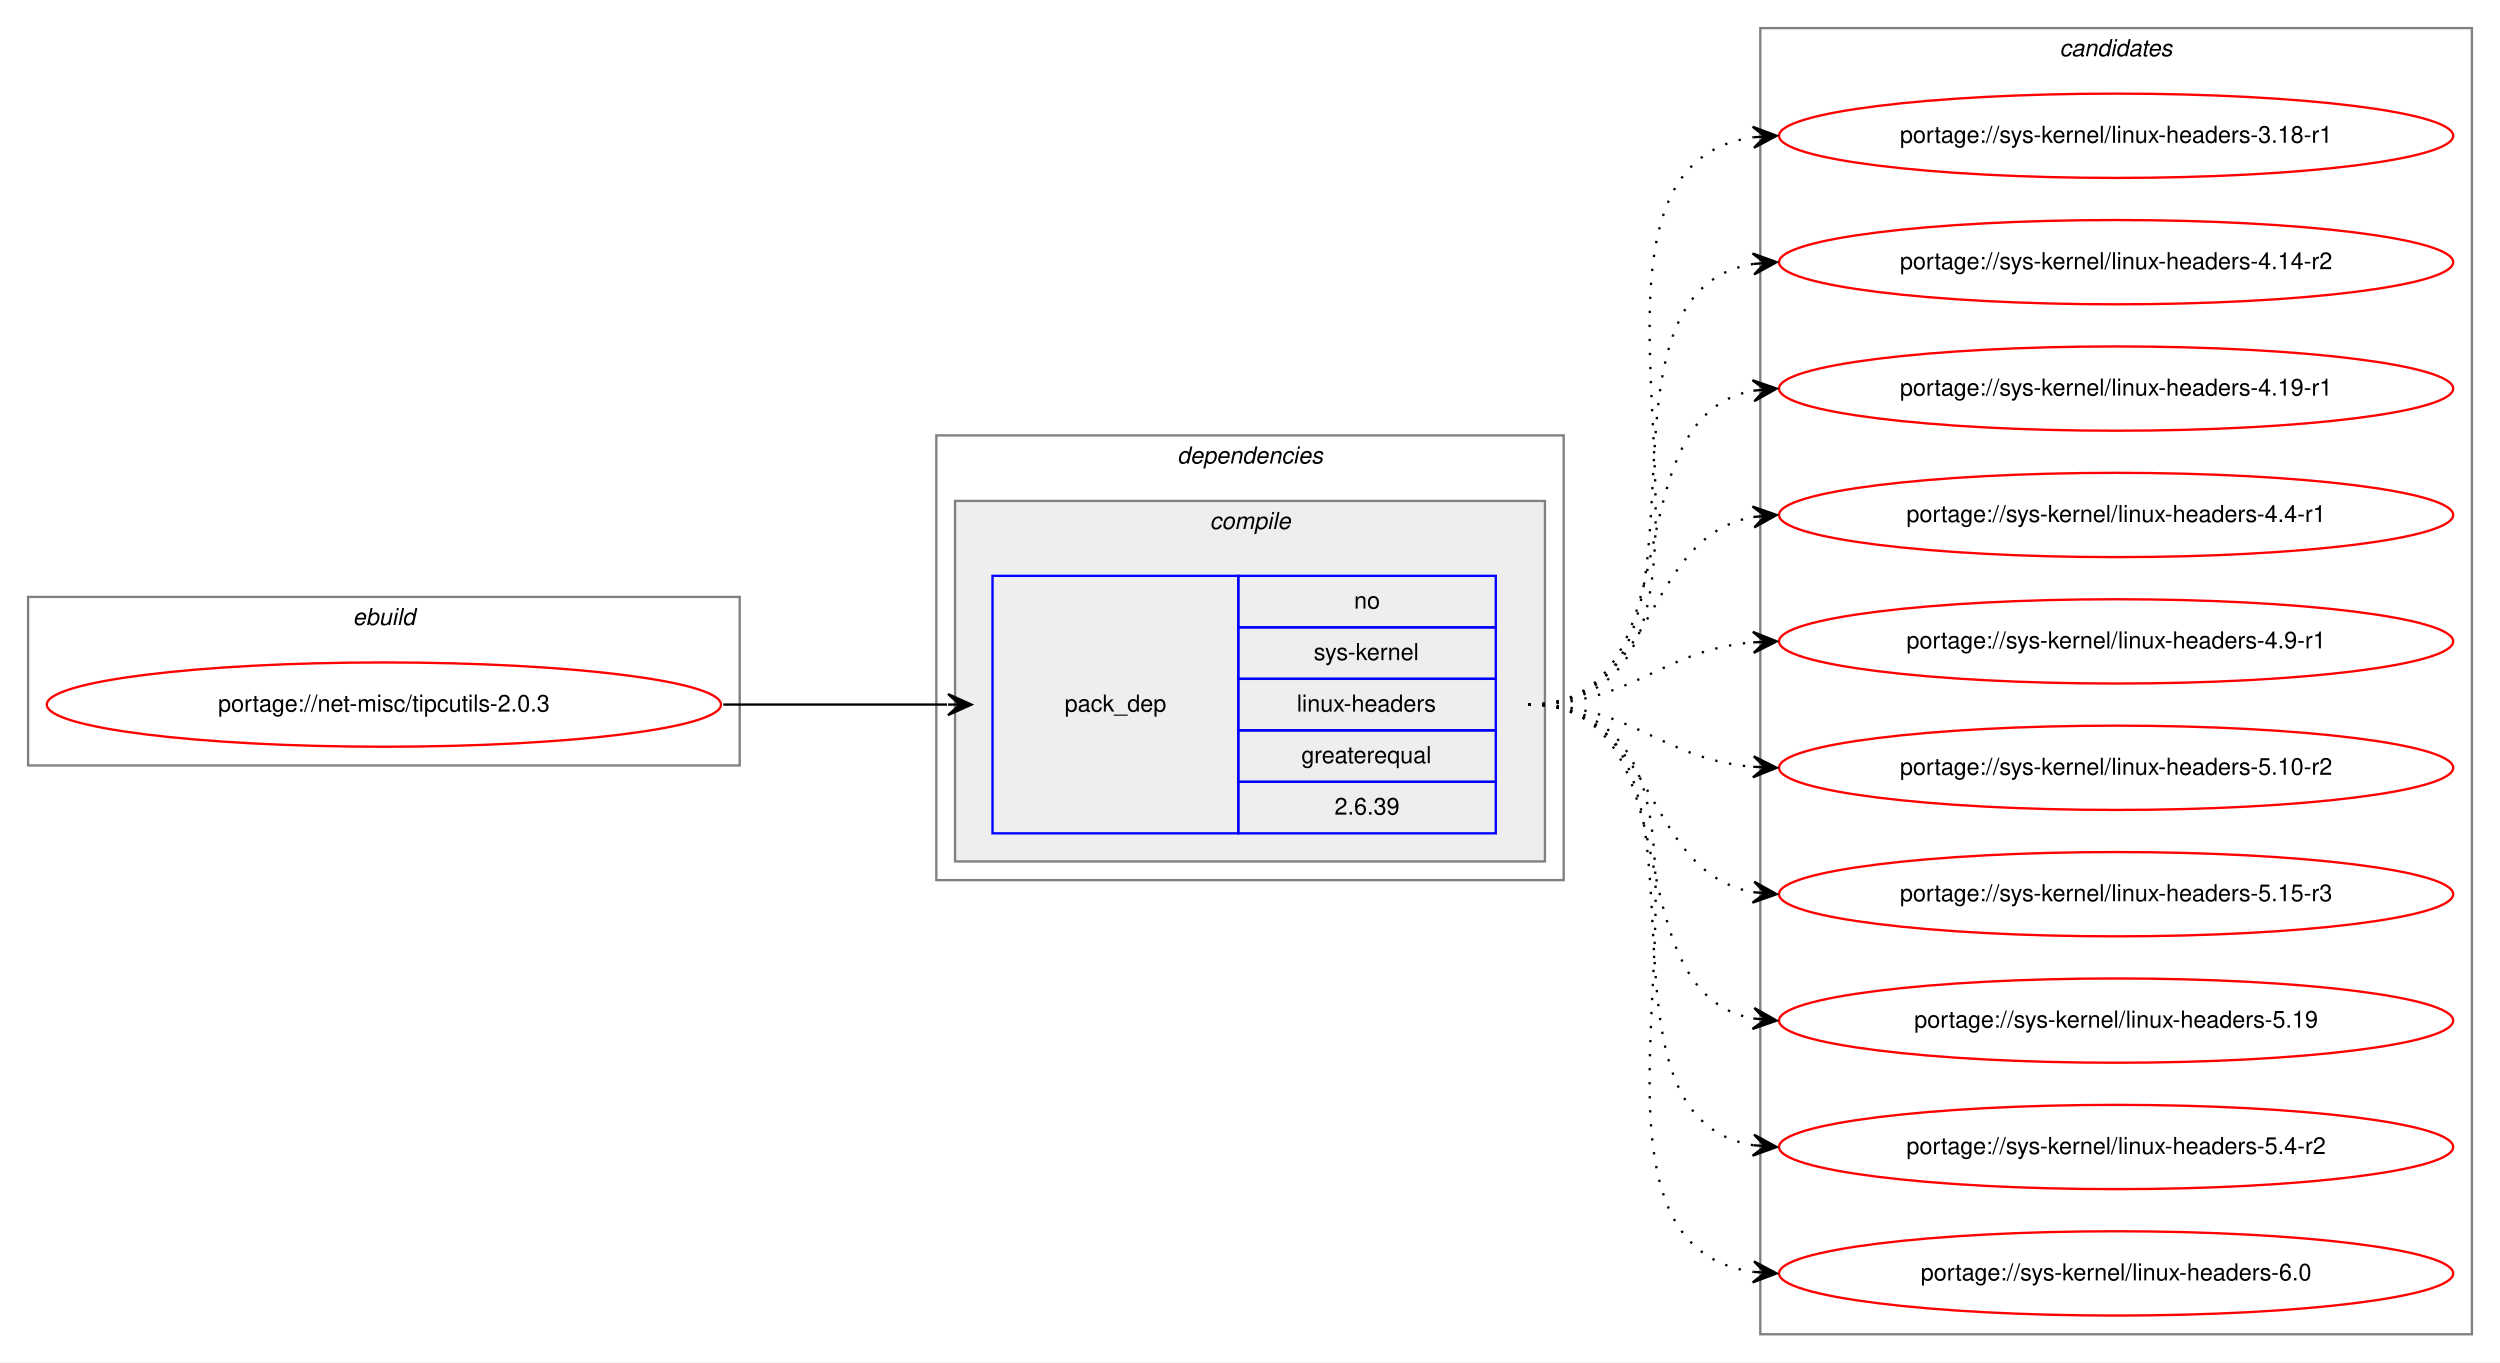
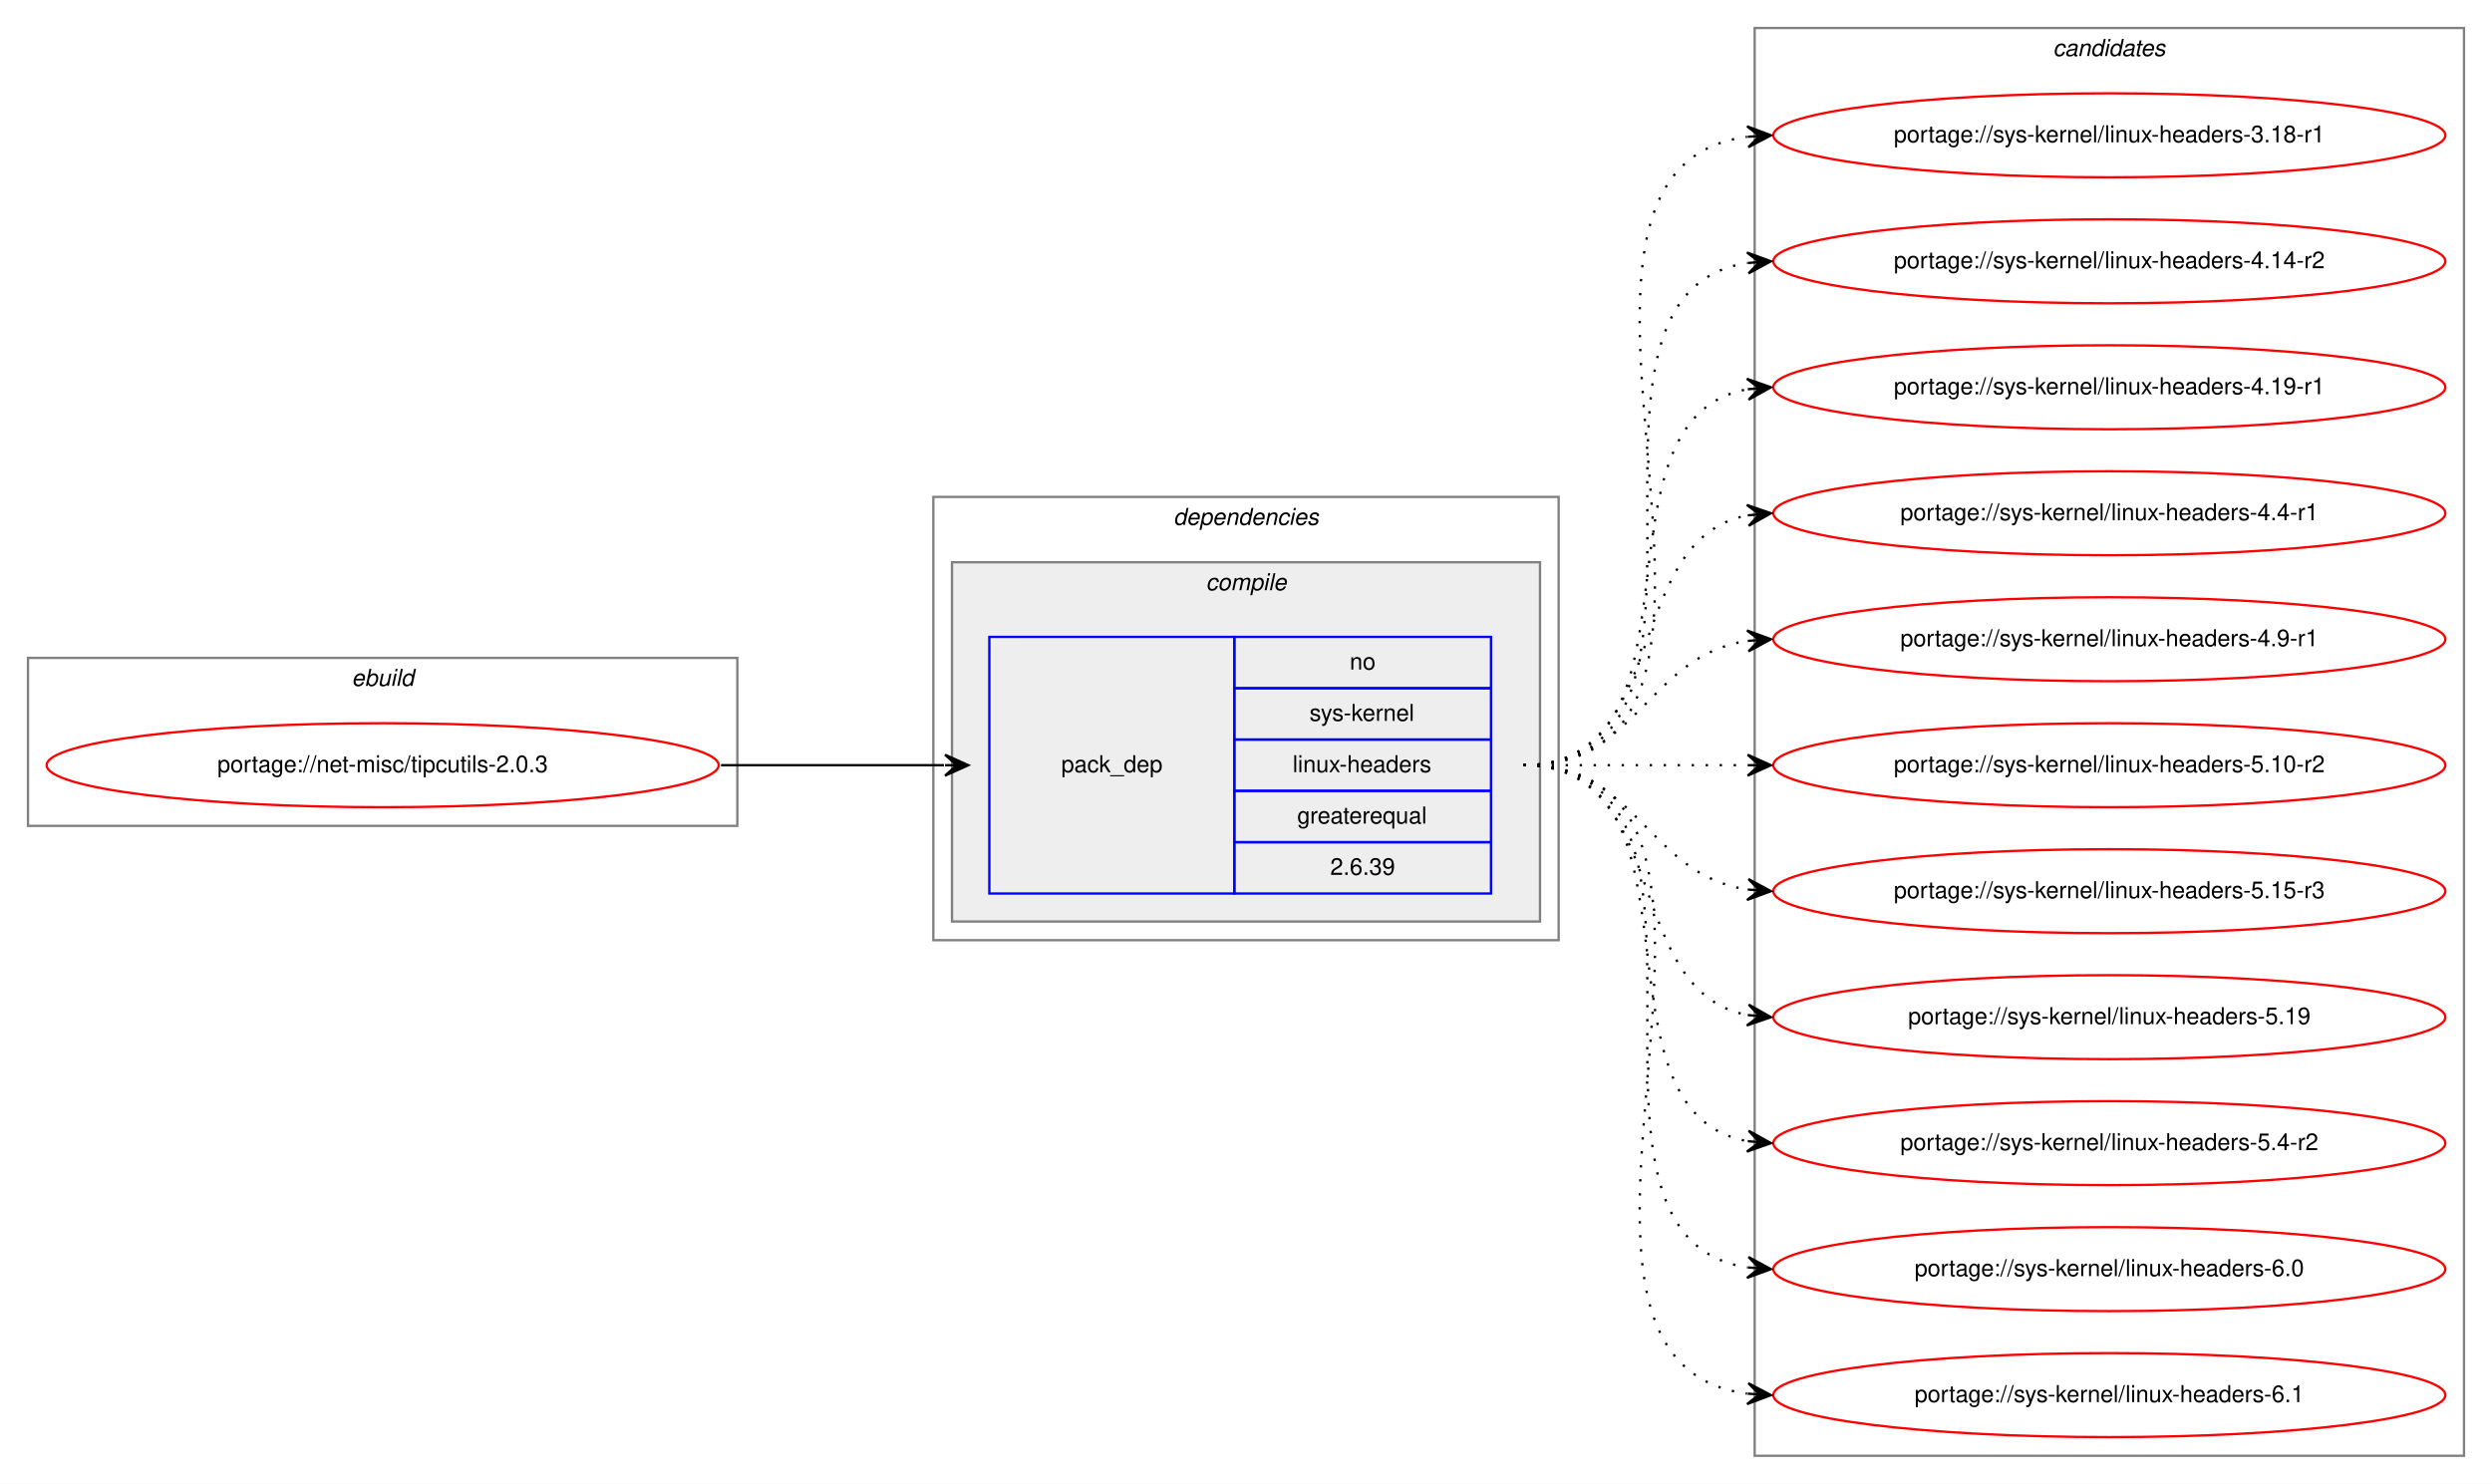
- <svg xmlns="http://www.w3.org/2000/svg" xmlns:xlink="http://www.w3.org/1999/xlink" width="1068pt" height="582pt" viewBox="0.00 0.00 1068.00 582.00">
-   <g id="graph0" class="graph" transform="scale(1 1) rotate(0) translate(4 578)">
-     <polygon fill="white" stroke="transparent" points="-4,4 -4,-578 1064,-578 1064,4 -4,4" />
+ <svg xmlns="http://www.w3.org/2000/svg" xmlns:xlink="http://www.w3.org/1999/xlink" width="1068pt" height="636pt" viewBox="0.00 0.00 1068.00 636.00">
+   <g id="graph0" class="graph" transform="scale(1 1) rotate(0) translate(4 632)">
+     <polygon fill="white" stroke="transparent" points="-4,4 -4,-632 1064,-632 1064,4 -4,4" />
    <g id="clust1" class="cluster">
-       <polygon fill="none" stroke="gray" points="8,-251 8,-323 312,-323 312,-251 8,-251" />
-       <text text-anchor="start" x="146.66" y="-311" font-family="Helvetica,sans-Serif" font-style="italic" font-size="10.00">ebuild</text>
+       <polygon fill="none" stroke="gray" points="8,-278 8,-350 312,-350 312,-278 8,-278" />
+       <text text-anchor="start" x="146.66" y="-338" font-family="Helvetica,sans-Serif" font-style="italic" font-size="10.00">ebuild</text>
    </g>
    <g id="clust2" class="cluster">
-       <polygon fill="none" stroke="gray" points="396,-202 396,-392 664,-392 664,-202 396,-202" />
-       <text text-anchor="start" x="498.88" y="-380" font-family="Helvetica,sans-Serif" font-style="italic" font-size="10.00">dependencies</text>
+       <polygon fill="none" stroke="gray" points="396,-229 396,-419 664,-419 664,-229 396,-229" />
+       <text text-anchor="start" x="498.88" y="-407" font-family="Helvetica,sans-Serif" font-style="italic" font-size="10.00">dependencies</text>
    </g>
    <g id="clust3" class="cluster">
-       <polygon fill="#eeeeee" stroke="gray" points="404,-210 404,-364 656,-364 656,-210 404,-210" />
-       <text text-anchor="start" x="512.78" y="-352" font-family="Helvetica,sans-Serif" font-style="italic" font-size="10.00">compile</text>
+       <polygon fill="#eeeeee" stroke="gray" points="404,-237 404,-391 656,-391 656,-237 404,-237" />
+       <text text-anchor="start" x="512.78" y="-379" font-family="Helvetica,sans-Serif" font-style="italic" font-size="10.00">compile</text>
    </g>
    <g id="clust7" class="cluster">
-       <polygon fill="none" stroke="gray" points="748,-8 748,-566 1052,-566 1052,-8 748,-8" />
-       <text text-anchor="start" x="875.82" y="-554" font-family="Helvetica,sans-Serif" font-style="italic" font-size="10.00">candidates</text>
+       <polygon fill="none" stroke="gray" points="748,-8 748,-620 1052,-620 1052,-8 748,-8" />
+       <text text-anchor="start" x="875.82" y="-608" font-family="Helvetica,sans-Serif" font-style="italic" font-size="10.00">candidates</text>
    </g>
    <g id="node1" class="node">
      <g id="a_node1">
        <a xlink:href="../net-misc/tipcutils-2.0.3.svg" xlink:title="portage://net-misc/tipcutils-2.0.3">
-           <ellipse fill="none" stroke="red" cx="160" cy="-277" rx="144" ry="18" />
-           <text text-anchor="middle" x="160" y="-274" font-family="Helvetica,sans-Serif" font-size="10.00">portage://net-misc/tipcutils-2.0.3</text>
+           <ellipse fill="none" stroke="red" cx="160" cy="-304" rx="144" ry="18" />
+           <text text-anchor="middle" x="160" y="-301" font-family="Helvetica,sans-Serif" font-size="10.00">portage://net-misc/tipcutils-2.0.3</text>
        </a>
      </g>
    </g>
    <g id="node2" class="node">
-       <polygon fill="none" stroke="blue" points="420,-222 420,-332 525,-332 525,-222 420,-222" />
-       <text text-anchor="start" x="450.82" y="-274" font-family="Helvetica,sans-Serif" font-size="10.00">pack_dep</text>
-       <polygon fill="none" stroke="blue" points="525,-310 525,-332 635,-332 635,-310 525,-310" />
-       <text text-anchor="start" x="574.44" y="-318" font-family="Helvetica,sans-Serif" font-size="10.00">no</text>
-       <polygon fill="none" stroke="blue" points="525,-288 525,-310 635,-310 635,-288 525,-288" />
-       <text text-anchor="start" x="557.22" y="-296" font-family="Helvetica,sans-Serif" font-size="10.00">sys-kernel</text>
-       <polygon fill="none" stroke="blue" points="525,-266 525,-288 635,-288 635,-266 525,-266" />
-       <text text-anchor="start" x="550" y="-274" font-family="Helvetica,sans-Serif" font-size="10.00">linux-headers</text>
-       <polygon fill="none" stroke="blue" points="525,-244 525,-266 635,-266 635,-244 525,-244" />
-       <text text-anchor="start" x="551.94" y="-252" font-family="Helvetica,sans-Serif" font-size="10.00">greaterequal</text>
-       <polygon fill="none" stroke="blue" points="525,-222 525,-244 635,-244 635,-222 525,-222" />
-       <text text-anchor="start" x="566.1" y="-230" font-family="Helvetica,sans-Serif" font-size="10.00">2.6.39</text>
+       <polygon fill="none" stroke="blue" points="420,-249 420,-359 525,-359 525,-249 420,-249" />
+       <text text-anchor="start" x="450.82" y="-301" font-family="Helvetica,sans-Serif" font-size="10.00">pack_dep</text>
+       <polygon fill="none" stroke="blue" points="525,-337 525,-359 635,-359 635,-337 525,-337" />
+       <text text-anchor="start" x="574.44" y="-345" font-family="Helvetica,sans-Serif" font-size="10.00">no</text>
+       <polygon fill="none" stroke="blue" points="525,-315 525,-337 635,-337 635,-315 525,-315" />
+       <text text-anchor="start" x="557.22" y="-323" font-family="Helvetica,sans-Serif" font-size="10.00">sys-kernel</text>
+       <polygon fill="none" stroke="blue" points="525,-293 525,-315 635,-315 635,-293 525,-293" />
+       <text text-anchor="start" x="550" y="-301" font-family="Helvetica,sans-Serif" font-size="10.00">linux-headers</text>
+       <polygon fill="none" stroke="blue" points="525,-271 525,-293 635,-293 635,-271 525,-271" />
+       <text text-anchor="start" x="551.94" y="-279" font-family="Helvetica,sans-Serif" font-size="10.00">greaterequal</text>
+       <polygon fill="none" stroke="blue" points="525,-249 525,-271 635,-271 635,-249 525,-249" />
+       <text text-anchor="start" x="566.1" y="-257" font-family="Helvetica,sans-Serif" font-size="10.00">2.6.39</text>
    </g>
    <g id="edge1" class="edge">
-       <path fill="none" stroke="black" d="M305,-277C348.43,-277 361.83,-277 400.57,-277" />
-       <polygon fill="black" stroke="black" points="411,-277 401,-281.5 406,-277 401,-277 401,-277 401,-277 406,-277 401,-272.5 411,-277 411,-277" />
+       <path fill="none" stroke="black" d="M305,-304C348.43,-304 361.83,-304 400.57,-304" />
+       <polygon fill="black" stroke="black" points="411,-304 401,-308.5 406,-304 401,-304 401,-304 401,-304 406,-304 401,-299.5 411,-304 411,-304" />
    </g>
    <g id="node3" class="node">
      <g id="a_node3">
        <a xlink:href="../sys-kernel/linux-headers-3.18-r1.svg" xlink:title="portage://sys-kernel/linux-headers-3.18-r1">
-           <ellipse fill="none" stroke="red" cx="900" cy="-520" rx="144" ry="18" />
-           <text text-anchor="middle" x="900" y="-517" font-family="Helvetica,sans-Serif" font-size="10.00">portage://sys-kernel/linux-headers-3.18-r1</text>
+           <ellipse fill="none" stroke="red" cx="900" cy="-574" rx="144" ry="18" />
+           <text text-anchor="middle" x="900" y="-571" font-family="Helvetica,sans-Serif" font-size="10.00">portage://sys-kernel/linux-headers-3.18-r1</text>
        </a>
      </g>
    </g>
    <g id="edge2" class="edge">
-       <path fill="none" stroke="black" stroke-dasharray="1,5" d="M649,-277C763.26,-277 644.8,-505.51 744.97,-519.35" />
-       <polygon fill="black" stroke="black" points="755,-520 744.73,-523.84 750.01,-519.67 745.02,-519.35 745.02,-519.35 745.02,-519.35 750.01,-519.67 745.31,-514.86 755,-520 755,-520" />
+       <path fill="none" stroke="black" stroke-dasharray="1,5" d="M649,-304C774.27,-304 634.46,-558.92 744.71,-573.36" />
+       <polygon fill="black" stroke="black" points="755,-574 744.74,-577.87 750.01,-573.69 745.02,-573.38 745.02,-573.38 745.02,-573.38 750.01,-573.69 745.3,-568.89 755,-574 755,-574" />
    </g>
    <g id="node4" class="node">
      <g id="a_node4">
        <a xlink:href="../sys-kernel/linux-headers-4.14-r2.svg" xlink:title="portage://sys-kernel/linux-headers-4.14-r2">
-           <ellipse fill="none" stroke="red" cx="900" cy="-466" rx="144" ry="18" />
-           <text text-anchor="middle" x="900" y="-463" font-family="Helvetica,sans-Serif" font-size="10.00">portage://sys-kernel/linux-headers-4.14-r2</text>
+           <ellipse fill="none" stroke="red" cx="900" cy="-520" rx="144" ry="18" />
+           <text text-anchor="middle" x="900" y="-517" font-family="Helvetica,sans-Serif" font-size="10.00">portage://sys-kernel/linux-headers-4.14-r2</text>
        </a>
      </g>
    </g>
    <g id="edge3" class="edge">
-       <path fill="none" stroke="black" stroke-dasharray="1,5" d="M649,-277C741.74,-277 664.87,-452.23 745.02,-465.24" />
-       <polygon fill="black" stroke="black" points="755,-466 744.69,-469.73 750.01,-465.62 745.03,-465.24 745.03,-465.24 745.03,-465.24 750.01,-465.62 745.37,-460.75 755,-466 755,-466" />
+       <path fill="none" stroke="black" stroke-dasharray="1,5" d="M649,-304C752.28,-304 655.19,-505.49 744.77,-519.26" />
+       <polygon fill="black" stroke="black" points="755,-520 744.7,-523.77 750.01,-519.64 745.03,-519.28 745.03,-519.28 745.03,-519.28 750.01,-519.64 745.35,-514.79 755,-520 755,-520" />
    </g>
    <g id="node5" class="node">
      <g id="a_node5">
        <a xlink:href="../sys-kernel/linux-headers-4.19-r1.svg" xlink:title="portage://sys-kernel/linux-headers-4.19-r1">
-           <ellipse fill="none" stroke="red" cx="900" cy="-412" rx="144" ry="18" />
-           <text text-anchor="middle" x="900" y="-409" font-family="Helvetica,sans-Serif" font-size="10.00">portage://sys-kernel/linux-headers-4.19-r1</text>
+           <ellipse fill="none" stroke="red" cx="900" cy="-466" rx="144" ry="18" />
+           <text text-anchor="middle" x="900" y="-463" font-family="Helvetica,sans-Serif" font-size="10.00">portage://sys-kernel/linux-headers-4.19-r1</text>
        </a>
      </g>
    </g>
    <g id="edge4" class="edge">
-       <path fill="none" stroke="black" stroke-dasharray="1,5" d="M649,-277C721.56,-277 682.97,-399.14 744.68,-411.07" />
-       <polygon fill="black" stroke="black" points="755,-412 744.64,-415.58 750.02,-411.55 745.04,-411.1 745.04,-411.1 745.04,-411.1 750.02,-411.55 745.45,-406.62 755,-412 755,-412" />
+       <path fill="none" stroke="black" stroke-dasharray="1,5" d="M649,-304C731.35,-304 674.36,-452.38 744.73,-465.13" />
+       <polygon fill="black" stroke="black" points="755,-466 744.66,-469.64 750.02,-465.58 745.04,-465.15 745.04,-465.15 745.04,-465.15 750.02,-465.58 745.42,-460.67 755,-466 755,-466" />
    </g>
    <g id="node6" class="node">
      <g id="a_node6">
        <a xlink:href="../sys-kernel/linux-headers-4.4-r1.svg" xlink:title="portage://sys-kernel/linux-headers-4.4-r1">
-           <ellipse fill="none" stroke="red" cx="900" cy="-358" rx="144" ry="18" />
-           <text text-anchor="middle" x="900" y="-355" font-family="Helvetica,sans-Serif" font-size="10.00">portage://sys-kernel/linux-headers-4.4-r1</text>
+           <ellipse fill="none" stroke="red" cx="900" cy="-412" rx="144" ry="18" />
+           <text text-anchor="middle" x="900" y="-409" font-family="Helvetica,sans-Serif" font-size="10.00">portage://sys-kernel/linux-headers-4.4-r1</text>
        </a>
      </g>
    </g>
    <g id="edge5" class="edge">
-       <path fill="none" stroke="black" stroke-dasharray="1,5" d="M649,-277C704.7,-277 696.97,-348.49 744.99,-357.15" />
-       <polygon fill="black" stroke="black" points="755,-358 744.65,-361.63 750.02,-357.57 745.04,-357.15 745.04,-357.15 745.04,-357.15 750.02,-357.57 745.42,-352.67 755,-358 755,-358" />
+       <path fill="none" stroke="black" stroke-dasharray="1,5" d="M649,-304C712.58,-304 690.58,-400.51 744.79,-411.07" />
+       <polygon fill="black" stroke="black" points="755,-412 744.63,-415.57 750.02,-411.54 745.04,-411.09 745.04,-411.09 745.04,-411.09 750.02,-411.54 745.45,-406.61 755,-412 755,-412" />
    </g>
    <g id="node7" class="node">
      <g id="a_node7">
        <a xlink:href="../sys-kernel/linux-headers-4.9-r1.svg" xlink:title="portage://sys-kernel/linux-headers-4.9-r1">
-           <ellipse fill="none" stroke="red" cx="900" cy="-304" rx="144" ry="18" />
-           <text text-anchor="middle" x="900" y="-301" font-family="Helvetica,sans-Serif" font-size="10.00">portage://sys-kernel/linux-headers-4.9-r1</text>
+           <ellipse fill="none" stroke="red" cx="900" cy="-358" rx="144" ry="18" />
+           <text text-anchor="middle" x="900" y="-355" font-family="Helvetica,sans-Serif" font-size="10.00">portage://sys-kernel/linux-headers-4.9-r1</text>
        </a>
      </g>
    </g>
    <g id="edge6" class="edge">
-       <path fill="none" stroke="black" stroke-dasharray="1,5" d="M649,-277C694.01,-277 704.86,-300.14 744.8,-303.58" />
-       <polygon fill="black" stroke="black" points="755,-304 744.82,-308.08 750,-303.79 745.01,-303.58 745.01,-303.58 745.01,-303.58 750,-303.79 745.2,-299.09 755,-304 755,-304" />
+       <path fill="none" stroke="black" stroke-dasharray="1,5" d="M649,-304C698.26,-304 701.85,-350.87 744.86,-357.28" />
+       <polygon fill="black" stroke="black" points="755,-358 744.71,-361.78 750.01,-357.64 745.03,-357.29 745.03,-357.29 745.03,-357.29 750.01,-357.64 745.35,-352.8 755,-358 755,-358" />
    </g>
    <g id="node8" class="node">
      <g id="a_node8">
        <a xlink:href="../sys-kernel/linux-headers-5.10-r2.svg" xlink:title="portage://sys-kernel/linux-headers-5.10-r2">
-           <ellipse fill="none" stroke="red" cx="900" cy="-250" rx="144" ry="18" />
-           <text text-anchor="middle" x="900" y="-247" font-family="Helvetica,sans-Serif" font-size="10.00">portage://sys-kernel/linux-headers-5.10-r2</text>
+           <ellipse fill="none" stroke="red" cx="900" cy="-304" rx="144" ry="18" />
+           <text text-anchor="middle" x="900" y="-301" font-family="Helvetica,sans-Serif" font-size="10.00">portage://sys-kernel/linux-headers-5.10-r2</text>
        </a>
      </g>
    </g>
    <g id="edge7" class="edge">
-       <path fill="none" stroke="black" stroke-dasharray="1,5" d="M649,-277C694.01,-277 704.86,-253.86 744.8,-250.42" />
-       <polygon fill="black" stroke="black" points="755,-250 745.2,-254.91 750,-250.21 745.01,-250.42 745.01,-250.42 745.01,-250.42 750,-250.21 744.82,-245.92 755,-250 755,-250" />
+       <path fill="none" stroke="black" stroke-dasharray="1,5" d="M649,-304C692.43,-304 705.83,-304 744.57,-304" />
+       <polygon fill="black" stroke="black" points="755,-304 745,-308.5 750,-304 745,-304 745,-304 745,-304 750,-304 745,-299.5 755,-304 755,-304" />
    </g>
    <g id="node9" class="node">
      <g id="a_node9">
        <a xlink:href="../sys-kernel/linux-headers-5.15-r3.svg" xlink:title="portage://sys-kernel/linux-headers-5.15-r3">
-           <ellipse fill="none" stroke="red" cx="900" cy="-196" rx="144" ry="18" />
-           <text text-anchor="middle" x="900" y="-193" font-family="Helvetica,sans-Serif" font-size="10.00">portage://sys-kernel/linux-headers-5.15-r3</text>
+           <ellipse fill="none" stroke="red" cx="900" cy="-250" rx="144" ry="18" />
+           <text text-anchor="middle" x="900" y="-247" font-family="Helvetica,sans-Serif" font-size="10.00">portage://sys-kernel/linux-headers-5.15-r3</text>
        </a>
      </g>
    </g>
    <g id="edge8" class="edge">
-       <path fill="none" stroke="black" stroke-dasharray="1,5" d="M649,-277C704.7,-277 696.97,-205.51 744.99,-196.85" />
-       <polygon fill="black" stroke="black" points="755,-196 745.42,-201.33 750.02,-196.43 745.04,-196.85 745.04,-196.85 745.04,-196.85 750.02,-196.43 744.65,-192.37 755,-196 755,-196" />
+       <path fill="none" stroke="black" stroke-dasharray="1,5" d="M649,-304C698.26,-304 701.85,-257.13 744.86,-250.72" />
+       <polygon fill="black" stroke="black" points="755,-250 745.35,-255.2 750.01,-250.36 745.03,-250.71 745.03,-250.71 745.03,-250.71 750.01,-250.36 744.71,-246.22 755,-250 755,-250" />
    </g>
    <g id="node10" class="node">
      <g id="a_node10">
        <a xlink:href="../sys-kernel/linux-headers-5.19.svg" xlink:title="portage://sys-kernel/linux-headers-5.19">
-           <ellipse fill="none" stroke="red" cx="900" cy="-142" rx="144" ry="18" />
-           <text text-anchor="middle" x="900" y="-139" font-family="Helvetica,sans-Serif" font-size="10.00">portage://sys-kernel/linux-headers-5.19</text>
+           <ellipse fill="none" stroke="red" cx="900" cy="-196" rx="144" ry="18" />
+           <text text-anchor="middle" x="900" y="-193" font-family="Helvetica,sans-Serif" font-size="10.00">portage://sys-kernel/linux-headers-5.19</text>
        </a>
      </g>
    </g>
    <g id="edge9" class="edge">
-       <path fill="none" stroke="black" stroke-dasharray="1,5" d="M649,-277C721.56,-277 682.97,-154.86 744.68,-142.93" />
-       <polygon fill="black" stroke="black" points="755,-142 745.45,-147.38 750.02,-142.45 745.04,-142.9 745.04,-142.9 745.04,-142.9 750.02,-142.45 744.64,-138.42 755,-142 755,-142" />
+       <path fill="none" stroke="black" stroke-dasharray="1,5" d="M649,-304C712.58,-304 690.58,-207.49 744.79,-196.93" />
+       <polygon fill="black" stroke="black" points="755,-196 745.45,-201.39 750.02,-196.46 745.04,-196.91 745.04,-196.91 745.04,-196.91 750.02,-196.46 744.63,-192.43 755,-196 755,-196" />
    </g>
    <g id="node11" class="node">
      <g id="a_node11">
        <a xlink:href="../sys-kernel/linux-headers-5.4-r2.svg" xlink:title="portage://sys-kernel/linux-headers-5.4-r2">
-           <ellipse fill="none" stroke="red" cx="900" cy="-88" rx="144" ry="18" />
-           <text text-anchor="middle" x="900" y="-85" font-family="Helvetica,sans-Serif" font-size="10.00">portage://sys-kernel/linux-headers-5.4-r2</text>
+           <ellipse fill="none" stroke="red" cx="900" cy="-142" rx="144" ry="18" />
+           <text text-anchor="middle" x="900" y="-139" font-family="Helvetica,sans-Serif" font-size="10.00">portage://sys-kernel/linux-headers-5.4-r2</text>
        </a>
      </g>
    </g>
    <g id="edge10" class="edge">
-       <path fill="none" stroke="black" stroke-dasharray="1,5" d="M649,-277C741.74,-277 664.87,-101.77 745.02,-88.76" />
-       <polygon fill="black" stroke="black" points="755,-88 745.37,-93.25 750.01,-88.38 745.03,-88.76 745.03,-88.76 745.03,-88.76 750.01,-88.38 744.69,-84.27 755,-88 755,-88" />
+       <path fill="none" stroke="black" stroke-dasharray="1,5" d="M649,-304C731.35,-304 674.36,-155.62 744.73,-142.87" />
+       <polygon fill="black" stroke="black" points="755,-142 745.42,-147.33 750.02,-142.42 745.04,-142.85 745.04,-142.85 745.04,-142.85 750.02,-142.42 744.66,-138.36 755,-142 755,-142" />
    </g>
    <g id="node12" class="node">
      <g id="a_node12">
        <a xlink:href="../sys-kernel/linux-headers-6.0.svg" xlink:title="portage://sys-kernel/linux-headers-6.0">
-           <ellipse fill="none" stroke="red" cx="900" cy="-34" rx="144" ry="18" />
-           <text text-anchor="middle" x="900" y="-31" font-family="Helvetica,sans-Serif" font-size="10.00">portage://sys-kernel/linux-headers-6.0</text>
+           <ellipse fill="none" stroke="red" cx="900" cy="-88" rx="144" ry="18" />
+           <text text-anchor="middle" x="900" y="-85" font-family="Helvetica,sans-Serif" font-size="10.00">portage://sys-kernel/linux-headers-6.0</text>
        </a>
      </g>
    </g>
    <g id="edge11" class="edge">
-       <path fill="none" stroke="black" stroke-dasharray="1,5" d="M649,-277C763.26,-277 644.8,-48.49 744.97,-34.65" />
-       <polygon fill="black" stroke="black" points="755,-34 745.31,-39.14 750.01,-34.33 745.02,-34.65 745.02,-34.65 745.02,-34.65 750.01,-34.33 744.73,-30.16 755,-34 755,-34" />
+       <path fill="none" stroke="black" stroke-dasharray="1,5" d="M649,-304C752.28,-304 655.19,-102.51 744.77,-88.74" />
+       <polygon fill="black" stroke="black" points="755,-88 745.35,-93.21 750.01,-88.36 745.03,-88.72 745.03,-88.72 745.03,-88.72 750.01,-88.36 744.7,-84.23 755,-88 755,-88" />
+     </g>
+     <g id="node13" class="node">
+       <g id="a_node13">
+         <a xlink:href="../sys-kernel/linux-headers-6.1.svg" xlink:title="portage://sys-kernel/linux-headers-6.1">
+           <ellipse fill="none" stroke="red" cx="900" cy="-34" rx="144" ry="18" />
+           <text text-anchor="middle" x="900" y="-31" font-family="Helvetica,sans-Serif" font-size="10.00">portage://sys-kernel/linux-headers-6.1</text>
+         </a>
+       </g>
+     </g>
+     <g id="edge12" class="edge">
+       <path fill="none" stroke="black" stroke-dasharray="1,5" d="M649,-304C774.27,-304 634.46,-49.08 744.71,-34.64" />
+       <polygon fill="black" stroke="black" points="755,-34 745.3,-39.11 750.01,-34.31 745.02,-34.62 745.02,-34.62 745.02,-34.62 750.01,-34.31 744.74,-30.13 755,-34 755,-34" />
    </g>
  </g>
</svg>
